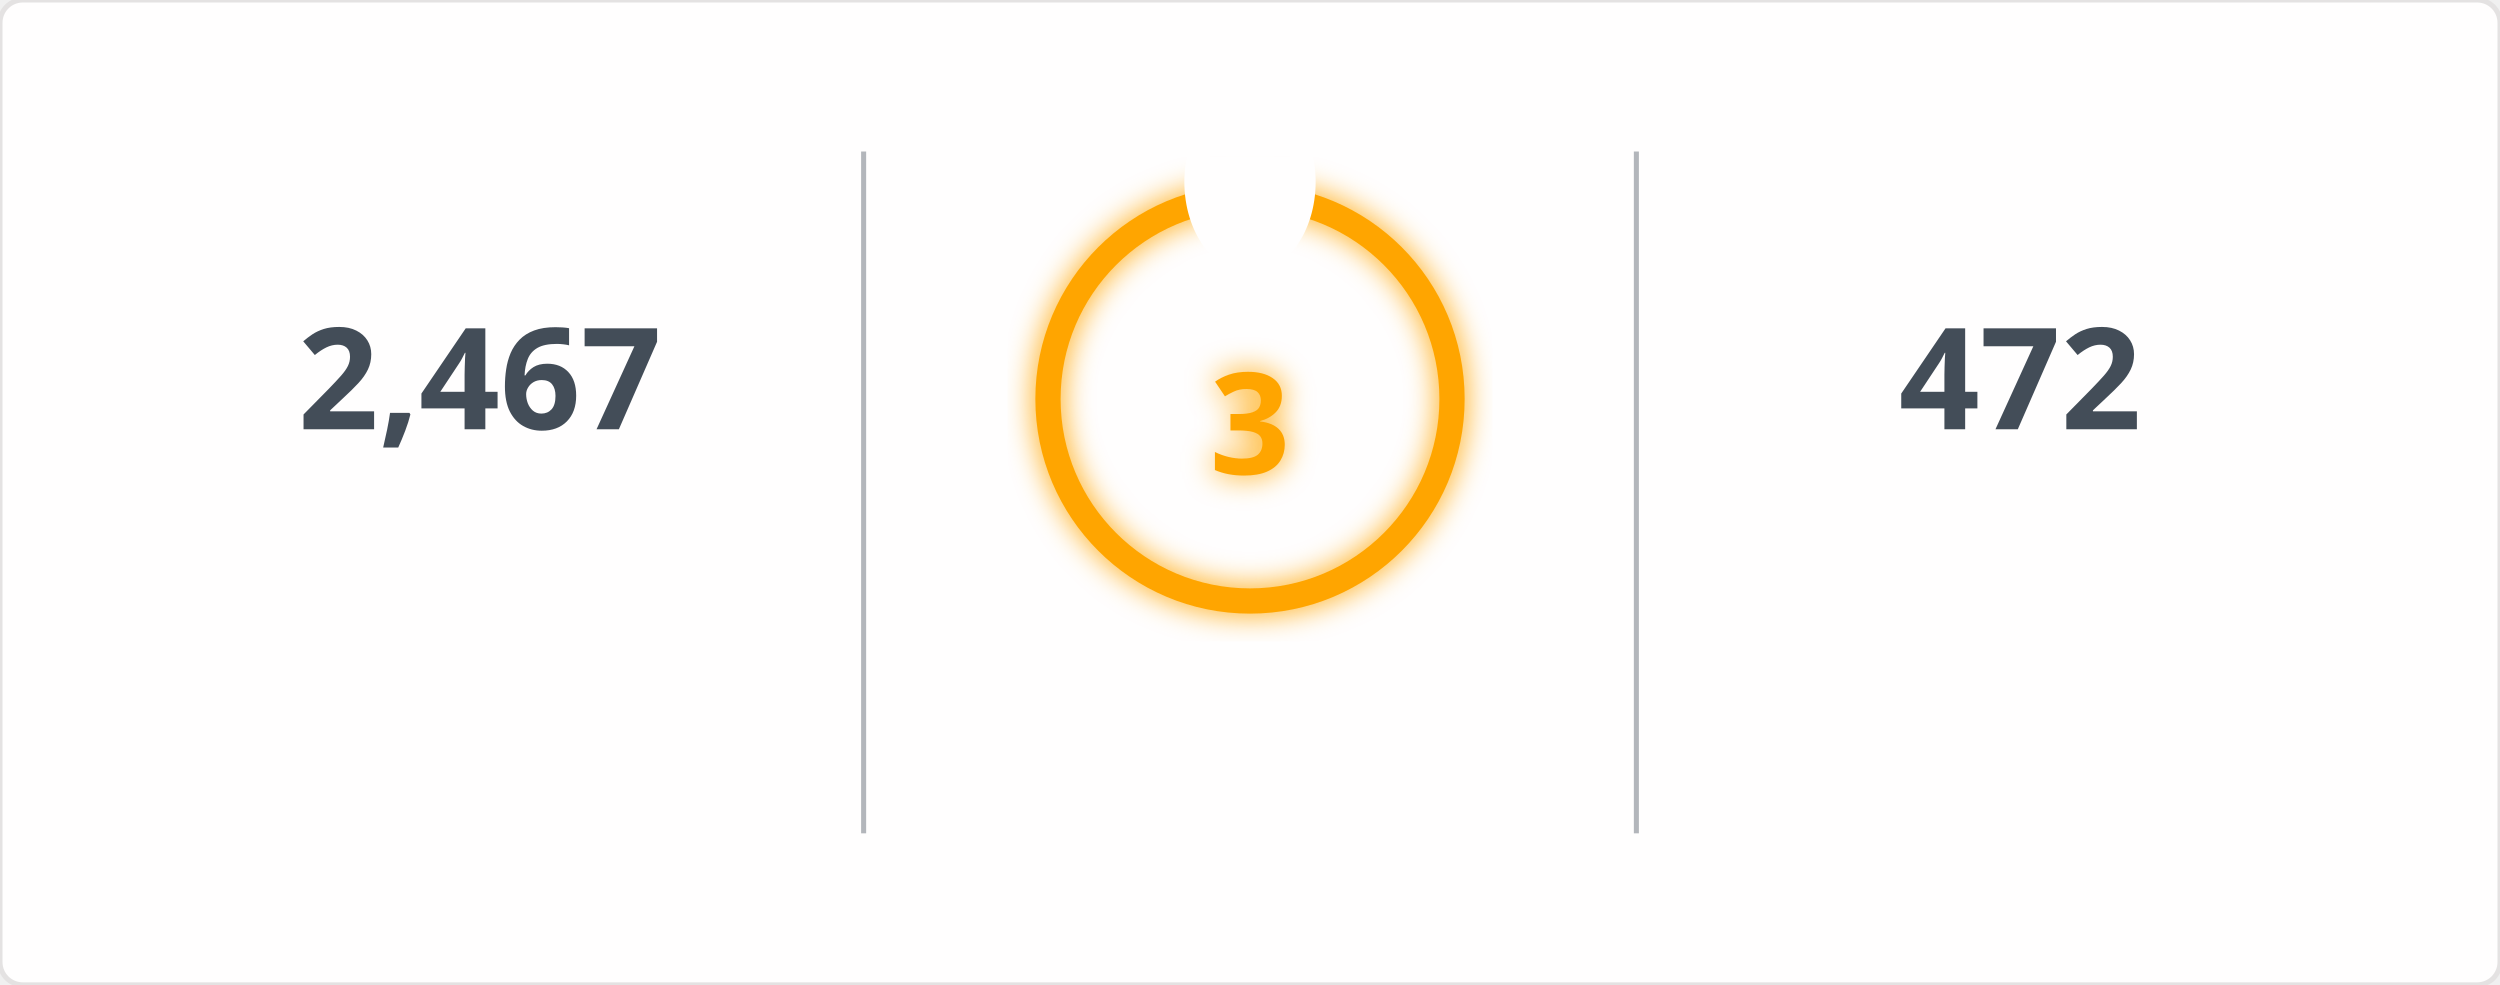
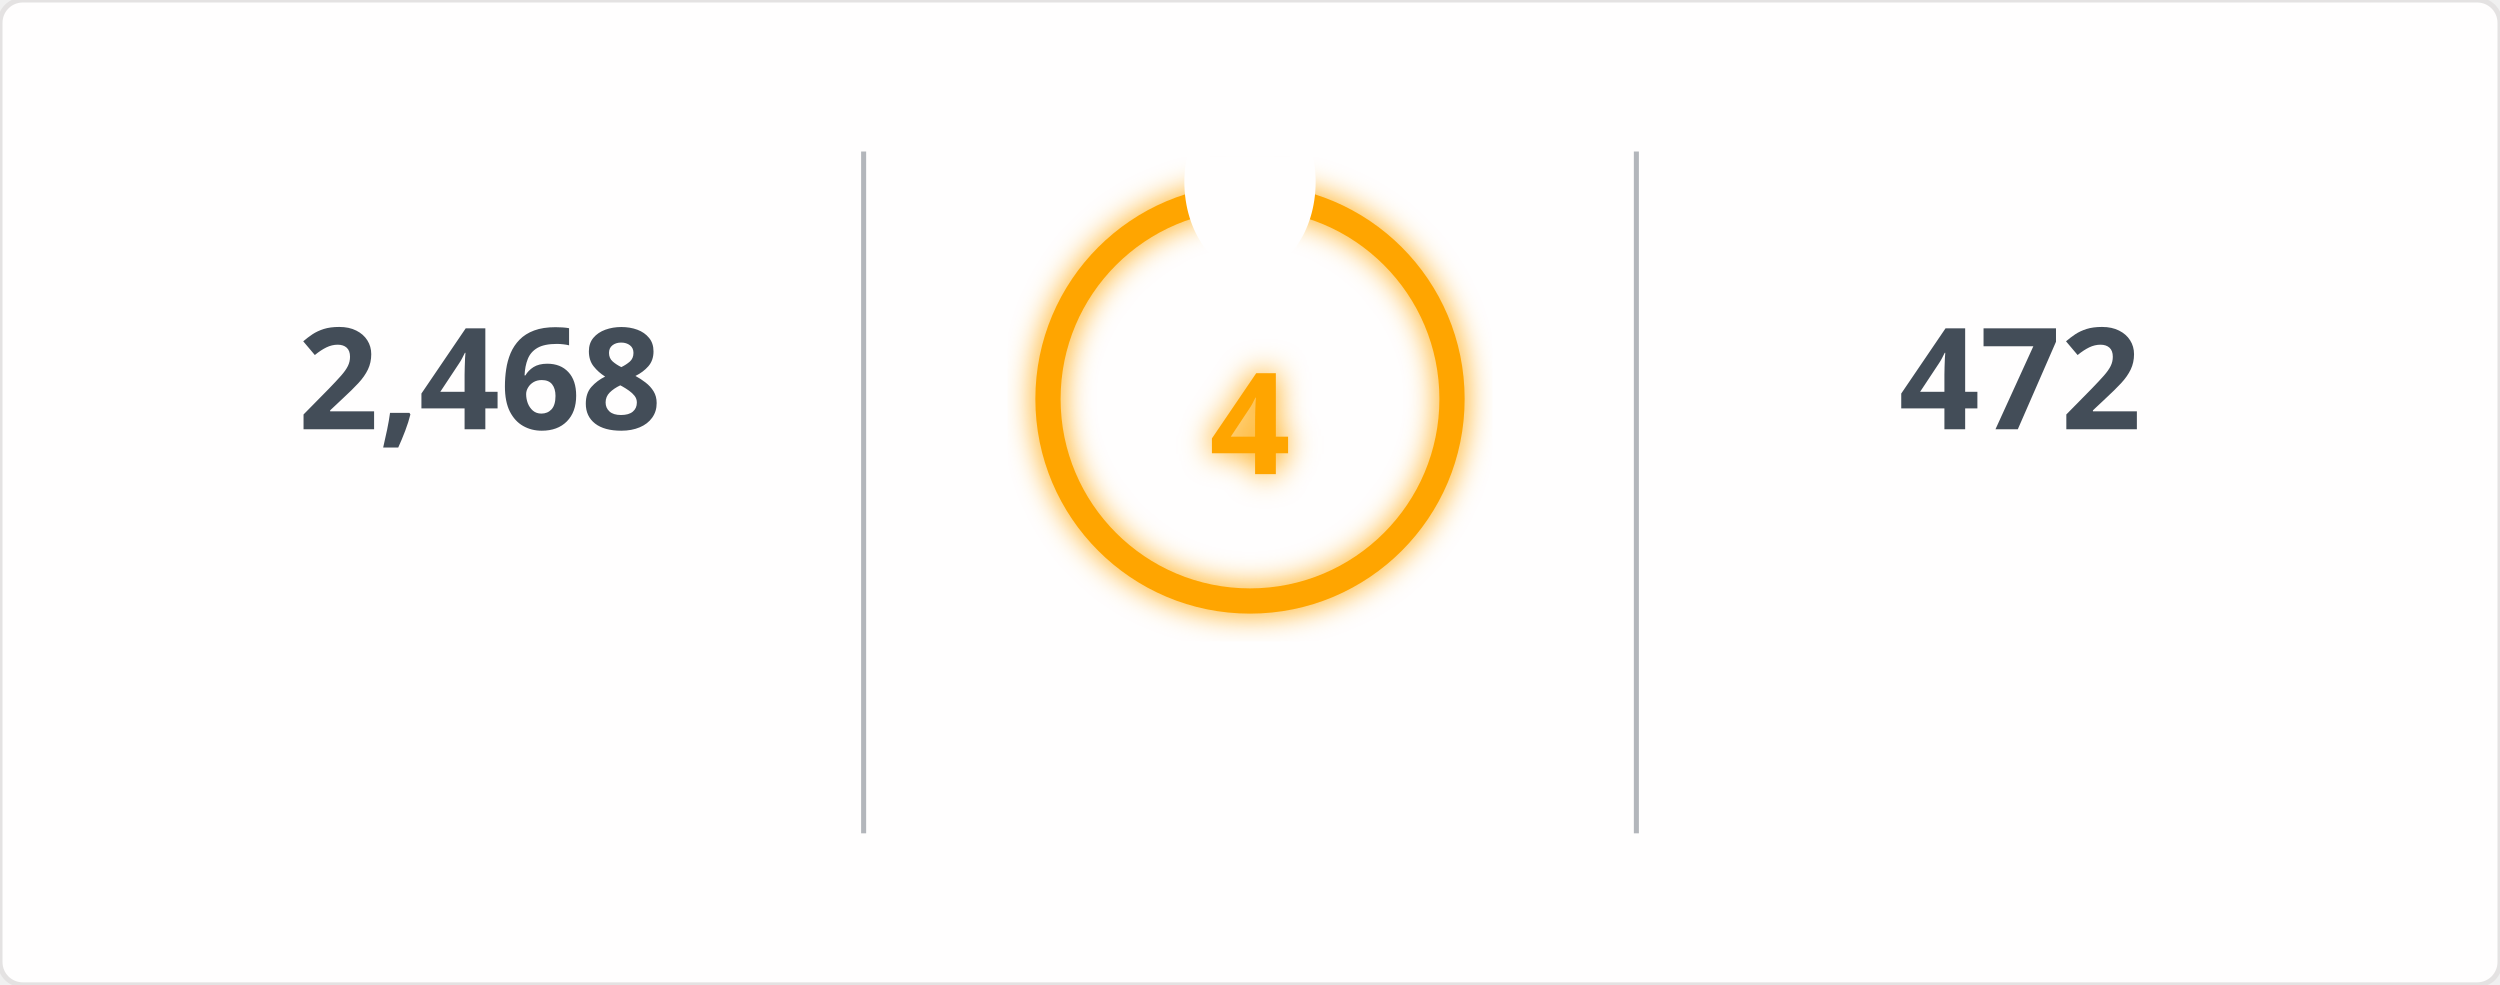
<svg xmlns="http://www.w3.org/2000/svg" width="495" height="195" viewBox="0 0 495 195">
  <defs>
    <filter id="glow" x="-50%" y="-50%" width="200%" height="200%">
      <feGaussianBlur in="SourceGraphic" stdDeviation="3" result="blur" />
      <feMerge>
        <feMergeNode in="blur" />
        <feMergeNode in="SourceGraphic" />
      </feMerge>
    </filter>
    <mask id="mask_out_ring_behind_fire">
      <rect width="495" height="195" fill="white" />
      <ellipse cx="247.5" cy="36" rx="13" ry="18" fill="black" />
    </mask>
  </defs>
  <style>
        @keyframes fadein {
          0% { opacity: 0; }
          100% { opacity: 1; }
        }
        @keyframes glowPulse {
          0% { opacity: 0.6; }
          50% { opacity: 1; }
          100% { opacity: 0.6; }
        }
        @keyframes currstreak {
          0% { font-size: 3px; opacity: 0.2; }
          80% { font-size: 34px; opacity: 1; }
          100% { font-size: 28px; opacity: 1; }
        }
        .header-fire { font: 600 20px 'Segoe UI', Ubuntu, Sans-Serif; fill: orange; filter: url(#glow); animation: glowPulse 2s infinite; }
        .header-text { font: 600 20px 'Segoe UI', Ubuntu, Sans-Serif; fill: black; }
        .stat { font: 700 28px 'Segoe UI', Ubuntu, Sans-Serif; fill: #434d58; text-anchor: middle; animation: fadein 0.6s forwards; }
        .label { font: 400 14px 'Segoe UI', Ubuntu, Sans-Serif; fill: #434d58; text-anchor: middle; opacity: 0; animation: fadein 0.8s forwards; }
        .range { font: 400 12px 'Segoe UI', Ubuntu, Sans-Serif; fill: #434d58; text-anchor: middle; opacity: 0; animation: fadein 1s forwards; }
        .circle-label { font: 700 28px 'Segoe UI', Ubuntu, Sans-Serif; fill: orange; text-anchor: middle; dominant-baseline: middle; filter: url(#glow); animation: currstreak 0.6s forwards; }
        .ring { stroke: orange; filter: url(#glow); animation: glowPulse 2s infinite; }
        .divider { stroke: #434d58; stroke-opacity: 0.4; stroke-width: 1; }
      </style>
  <rect width="100%" height="100%" fill="#fffefe" stroke="#e4e2e2" rx="4.5" />
  <line x1="171" y1="30" x2="171" y2="165" class="divider" />
  <line x1="324" y1="30" x2="324" y2="165" class="divider" />
-   <text x="95" y="85" class="stat">2,467</text>
+   <text x="95" y="85" class="stat">2,468</text>
  <text x="95" y="115" class="label">Total Contributions</text>
  <text x="95" y="145" class="range">Jul 10, 2023 - Present</text>
  <g mask="url(#mask_out_ring_behind_fire)">
    <circle cx="247.5" cy="79" r="40" stroke-width="5" class="ring" fill="none" />
  </g>
  <g transform="translate(247.5, 23.5)" style="opacity: 0; animation: fadein 0.5s linear forwards 0.6s">
    <path d="M -12 -0.5 L 15 -0.5 L 15 23.5 L -12 23.5 Z" fill="none" />
    <path d="M 1.5 0.67 C 1.5 0.67 2.24 3.32 2.24 5.47 C 2.24 7.53 0.89 9.2 -1.17 9.2 C -3.23 9.2 -4.79 7.53 -4.79 5.47 L -4.76 5.11 C -6.78 7.51 -8 10.62 -8 13.99 C -8 18.41 -4.42 22 0 22 C 4.42 22 8 18.41 8 13.99 C 8 8.6 5.41 3.79 1.5 0.67 Z M -0.29 19 C -2.07 19 -3.51 17.6 -3.51 15.86 C -3.51 14.24 -2.46 13.1 -0.7 12.74 C 1.07 12.38 2.9 11.53 3.92 10.16 C 4.31 11.45 4.51 12.81 4.51 14.2 C 4.51 16.85 2.36 19 -0.29 19 Z" fill="orange" filter="url(#glow)" />
  </g>
-   <text x="247.5" y="84" class="circle-label">3</text>
+   <text x="247.5" y="84" class="circle-label">4</text>
  <text x="247.5" y="144" class="label" style="fill: orange">Current Streak</text>
-   <text x="247.5" y="168" class="range">Oct 21, 2026 - Oct 23</text>
+   <text x="247.5" y="168" class="range">Oct 21, 2026 - Oct 24</text>
  <text x="400" y="85" class="stat">472</text>
  <text x="400" y="115" class="label">Longest Streak</text>
  <text x="400" y="145" class="range">Jun 24, 2025 - Oct 8</text>
</svg>
